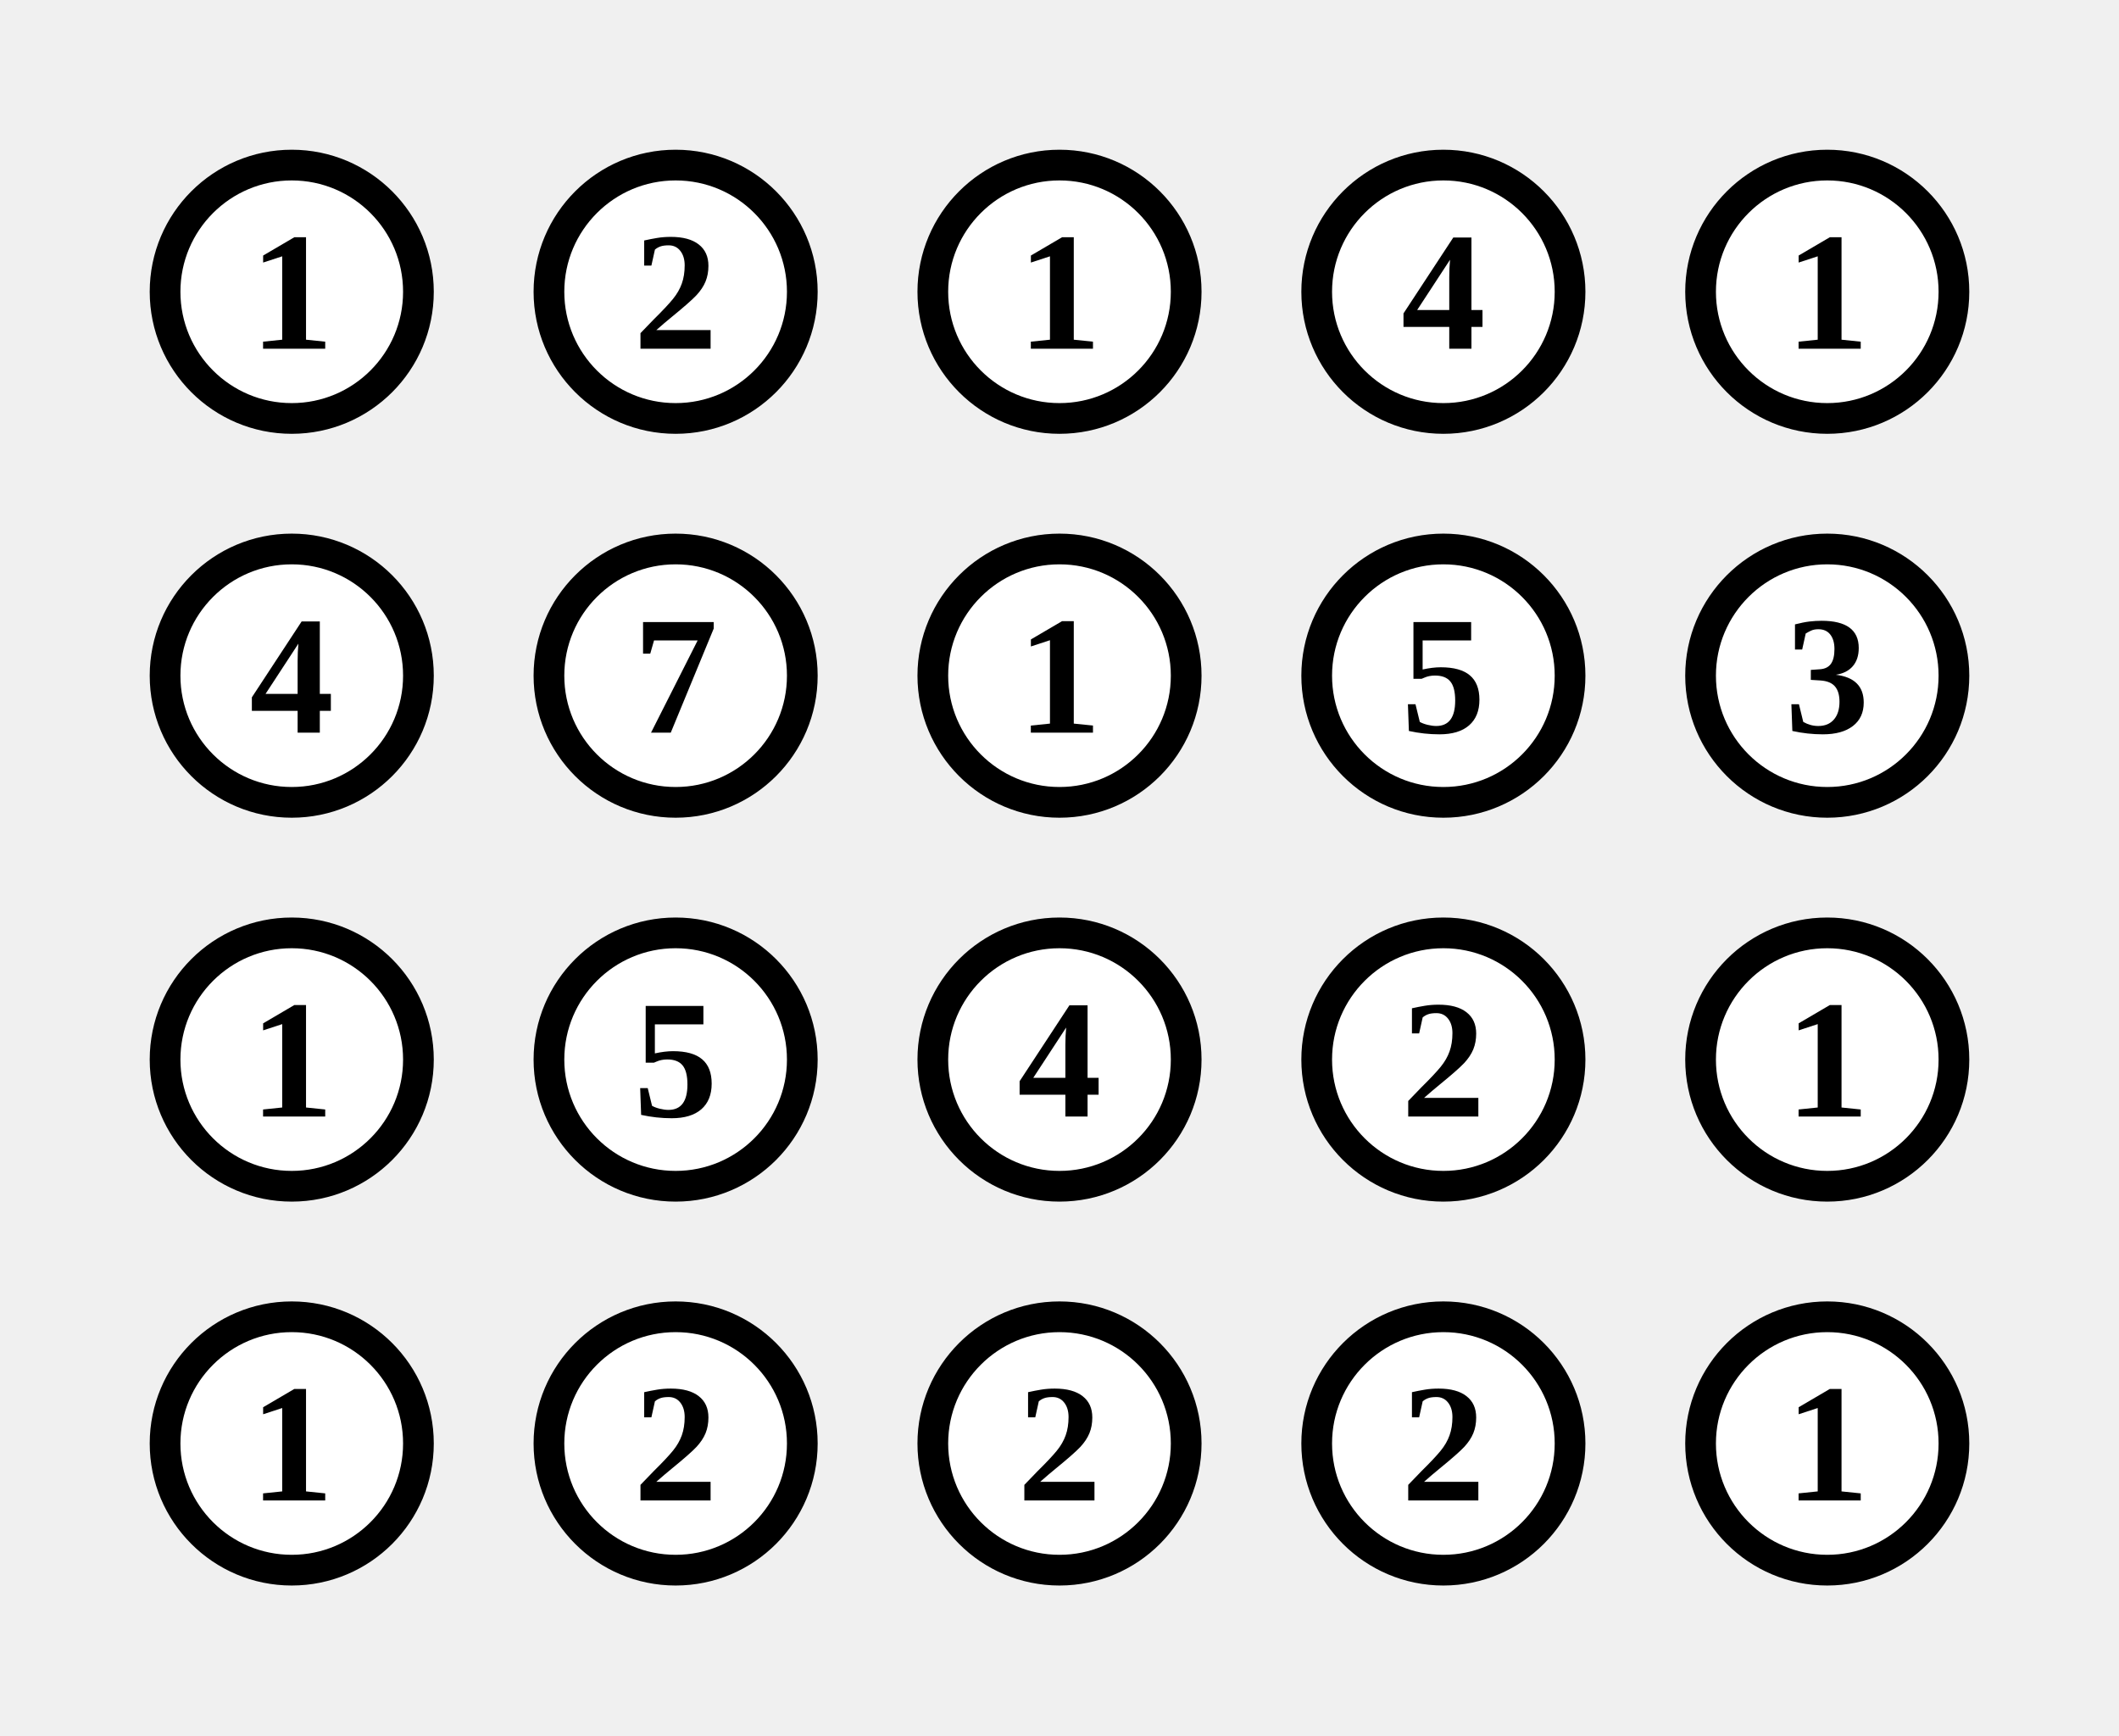
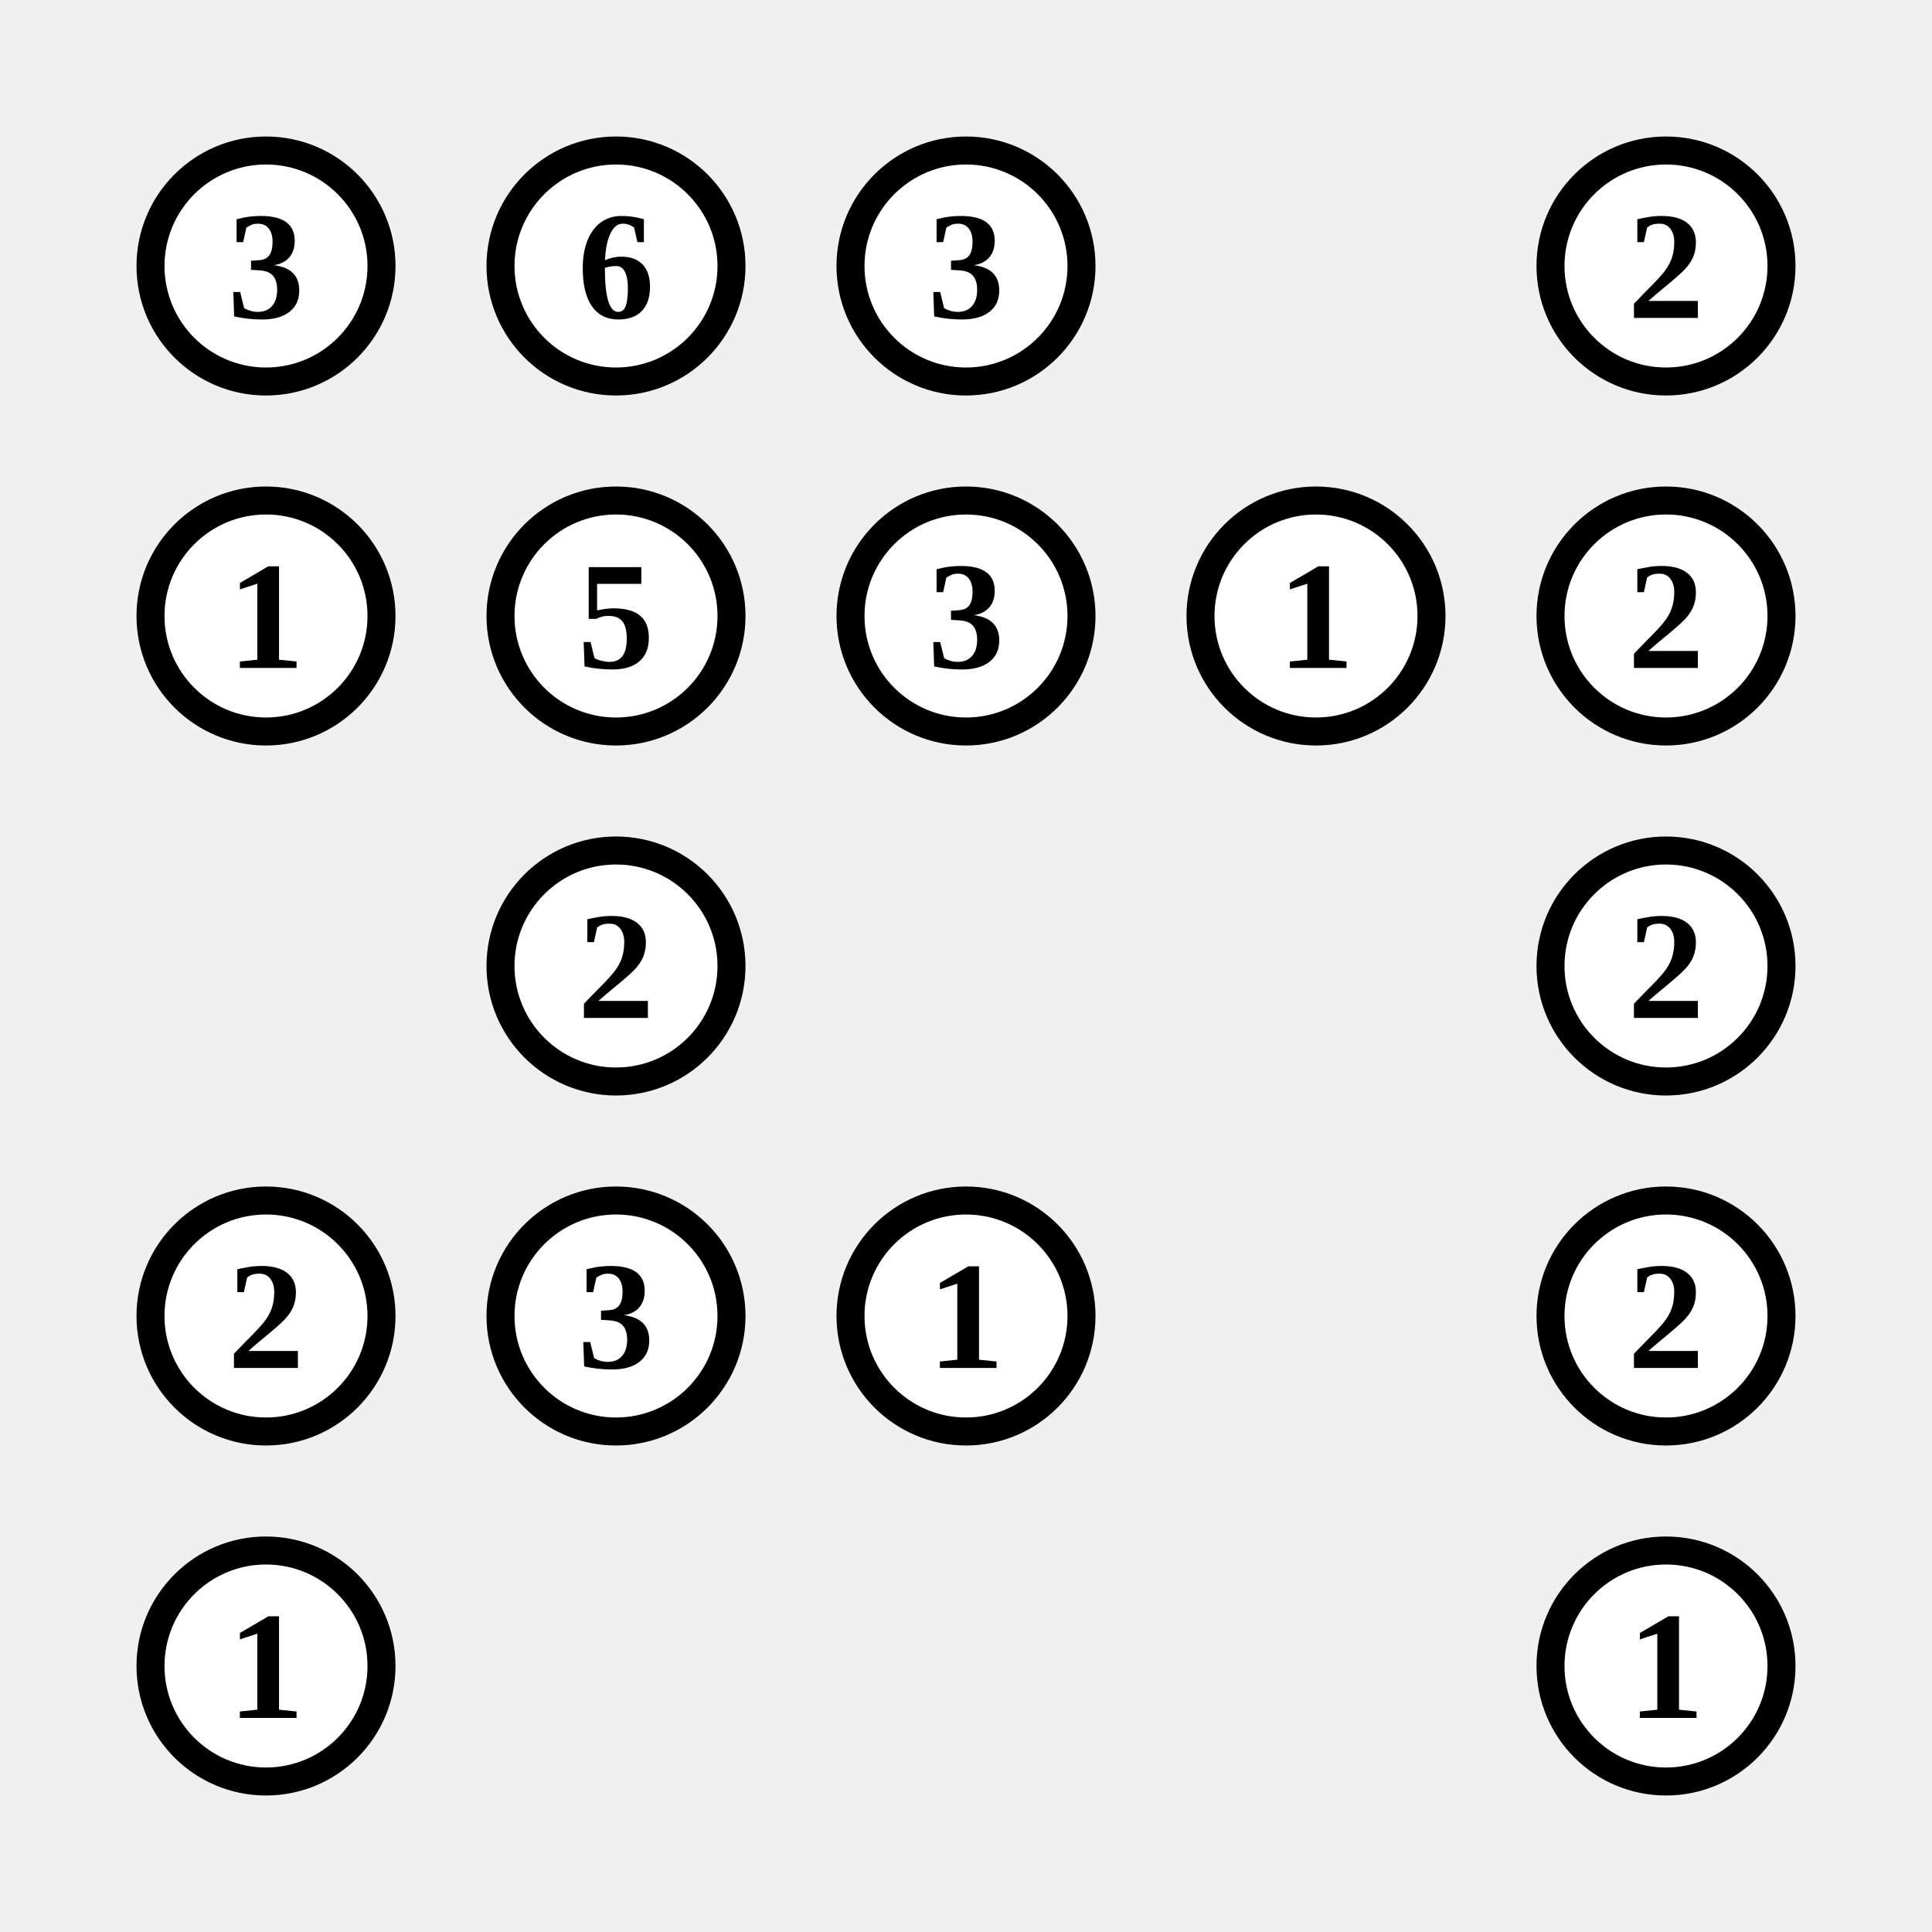
- <svg xmlns="http://www.w3.org/2000/svg" class="p" viewBox="0 0 552 452" preserveAspectRatio="xMidYMid meet" shape-rendering="geometricPrecision">
+ <svg xmlns="http://www.w3.org/2000/svg" class="p" viewBox="0 0 552 552" preserveAspectRatio="xMidYMid meet" shape-rendering="geometricPrecision">
  <circle cx="76" cy="76" r="33" fill="#fff" stroke="#000" stroke-width="8" />
-   <text x="76" y="76" font-size="44" text-anchor="middle" dominant-baseline="central" fill="#000" font-weight="700">1</text>
+   <text x="76" y="76" font-size="44" text-anchor="middle" dominant-baseline="central" fill="#000" font-weight="700">3</text>
  <circle cx="176" cy="76" r="33" fill="#fff" stroke="#000" stroke-width="8" />
-   <text x="176" y="76" font-size="44" text-anchor="middle" dominant-baseline="central" fill="#000" font-weight="700">2</text>
+   <text x="176" y="76" font-size="44" text-anchor="middle" dominant-baseline="central" fill="#000" font-weight="700">6</text>
  <circle cx="276" cy="76" r="33" fill="#fff" stroke="#000" stroke-width="8" />
-   <text x="276" y="76" font-size="44" text-anchor="middle" dominant-baseline="central" fill="#000" font-weight="700">1</text>
-   <circle cx="376" cy="76" r="33" fill="#fff" stroke="#000" stroke-width="8" />
-   <text x="376" y="76" font-size="44" text-anchor="middle" dominant-baseline="central" fill="#000" font-weight="700">4</text>
+   <text x="276" y="76" font-size="44" text-anchor="middle" dominant-baseline="central" fill="#000" font-weight="700">3</text>
  <circle cx="476" cy="76" r="33" fill="#fff" stroke="#000" stroke-width="8" />
-   <text x="476" y="76" font-size="44" text-anchor="middle" dominant-baseline="central" fill="#000" font-weight="700">1</text>
+   <text x="476" y="76" font-size="44" text-anchor="middle" dominant-baseline="central" fill="#000" font-weight="700">2</text>
  <circle cx="76" cy="176" r="33" fill="#fff" stroke="#000" stroke-width="8" />
-   <text x="76" y="176" font-size="44" text-anchor="middle" dominant-baseline="central" fill="#000" font-weight="700">4</text>
+   <text x="76" y="176" font-size="44" text-anchor="middle" dominant-baseline="central" fill="#000" font-weight="700">1</text>
  <circle cx="176" cy="176" r="33" fill="#fff" stroke="#000" stroke-width="8" />
-   <text x="176" y="176" font-size="44" text-anchor="middle" dominant-baseline="central" fill="#000" font-weight="700">7</text>
+   <text x="176" y="176" font-size="44" text-anchor="middle" dominant-baseline="central" fill="#000" font-weight="700">5</text>
  <circle cx="276" cy="176" r="33" fill="#fff" stroke="#000" stroke-width="8" />
-   <text x="276" y="176" font-size="44" text-anchor="middle" dominant-baseline="central" fill="#000" font-weight="700">1</text>
+   <text x="276" y="176" font-size="44" text-anchor="middle" dominant-baseline="central" fill="#000" font-weight="700">3</text>
  <circle cx="376" cy="176" r="33" fill="#fff" stroke="#000" stroke-width="8" />
-   <text x="376" y="176" font-size="44" text-anchor="middle" dominant-baseline="central" fill="#000" font-weight="700">5</text>
+   <text x="376" y="176" font-size="44" text-anchor="middle" dominant-baseline="central" fill="#000" font-weight="700">1</text>
  <circle cx="476" cy="176" r="33" fill="#fff" stroke="#000" stroke-width="8" />
-   <text x="476" y="176" font-size="44" text-anchor="middle" dominant-baseline="central" fill="#000" font-weight="700">3</text>
-   <circle cx="76" cy="276" r="33" fill="#fff" stroke="#000" stroke-width="8" />
-   <text x="76" y="276" font-size="44" text-anchor="middle" dominant-baseline="central" fill="#000" font-weight="700">1</text>
+   <text x="476" y="176" font-size="44" text-anchor="middle" dominant-baseline="central" fill="#000" font-weight="700">2</text>
  <circle cx="176" cy="276" r="33" fill="#fff" stroke="#000" stroke-width="8" />
-   <text x="176" y="276" font-size="44" text-anchor="middle" dominant-baseline="central" fill="#000" font-weight="700">5</text>
-   <circle cx="276" cy="276" r="33" fill="#fff" stroke="#000" stroke-width="8" />
-   <text x="276" y="276" font-size="44" text-anchor="middle" dominant-baseline="central" fill="#000" font-weight="700">4</text>
-   <circle cx="376" cy="276" r="33" fill="#fff" stroke="#000" stroke-width="8" />
-   <text x="376" y="276" font-size="44" text-anchor="middle" dominant-baseline="central" fill="#000" font-weight="700">2</text>
+   <text x="176" y="276" font-size="44" text-anchor="middle" dominant-baseline="central" fill="#000" font-weight="700">2</text>
  <circle cx="476" cy="276" r="33" fill="#fff" stroke="#000" stroke-width="8" />
-   <text x="476" y="276" font-size="44" text-anchor="middle" dominant-baseline="central" fill="#000" font-weight="700">1</text>
+   <text x="476" y="276" font-size="44" text-anchor="middle" dominant-baseline="central" fill="#000" font-weight="700">2</text>
  <circle cx="76" cy="376" r="33" fill="#fff" stroke="#000" stroke-width="8" />
-   <text x="76" y="376" font-size="44" text-anchor="middle" dominant-baseline="central" fill="#000" font-weight="700">1</text>
+   <text x="76" y="376" font-size="44" text-anchor="middle" dominant-baseline="central" fill="#000" font-weight="700">2</text>
  <circle cx="176" cy="376" r="33" fill="#fff" stroke="#000" stroke-width="8" />
-   <text x="176" y="376" font-size="44" text-anchor="middle" dominant-baseline="central" fill="#000" font-weight="700">2</text>
+   <text x="176" y="376" font-size="44" text-anchor="middle" dominant-baseline="central" fill="#000" font-weight="700">3</text>
  <circle cx="276" cy="376" r="33" fill="#fff" stroke="#000" stroke-width="8" />
-   <text x="276" y="376" font-size="44" text-anchor="middle" dominant-baseline="central" fill="#000" font-weight="700">2</text>
-   <circle cx="376" cy="376" r="33" fill="#fff" stroke="#000" stroke-width="8" />
-   <text x="376" y="376" font-size="44" text-anchor="middle" dominant-baseline="central" fill="#000" font-weight="700">2</text>
+   <text x="276" y="376" font-size="44" text-anchor="middle" dominant-baseline="central" fill="#000" font-weight="700">1</text>
  <circle cx="476" cy="376" r="33" fill="#fff" stroke="#000" stroke-width="8" />
-   <text x="476" y="376" font-size="44" text-anchor="middle" dominant-baseline="central" fill="#000" font-weight="700">1</text>
+   <text x="476" y="376" font-size="44" text-anchor="middle" dominant-baseline="central" fill="#000" font-weight="700">2</text>
+   <circle cx="76" cy="476" r="33" fill="#fff" stroke="#000" stroke-width="8" />
+   <text x="76" y="476" font-size="44" text-anchor="middle" dominant-baseline="central" fill="#000" font-weight="700">1</text>
+   <circle cx="476" cy="476" r="33" fill="#fff" stroke="#000" stroke-width="8" />
+   <text x="476" y="476" font-size="44" text-anchor="middle" dominant-baseline="central" fill="#000" font-weight="700">1</text>
</svg>
